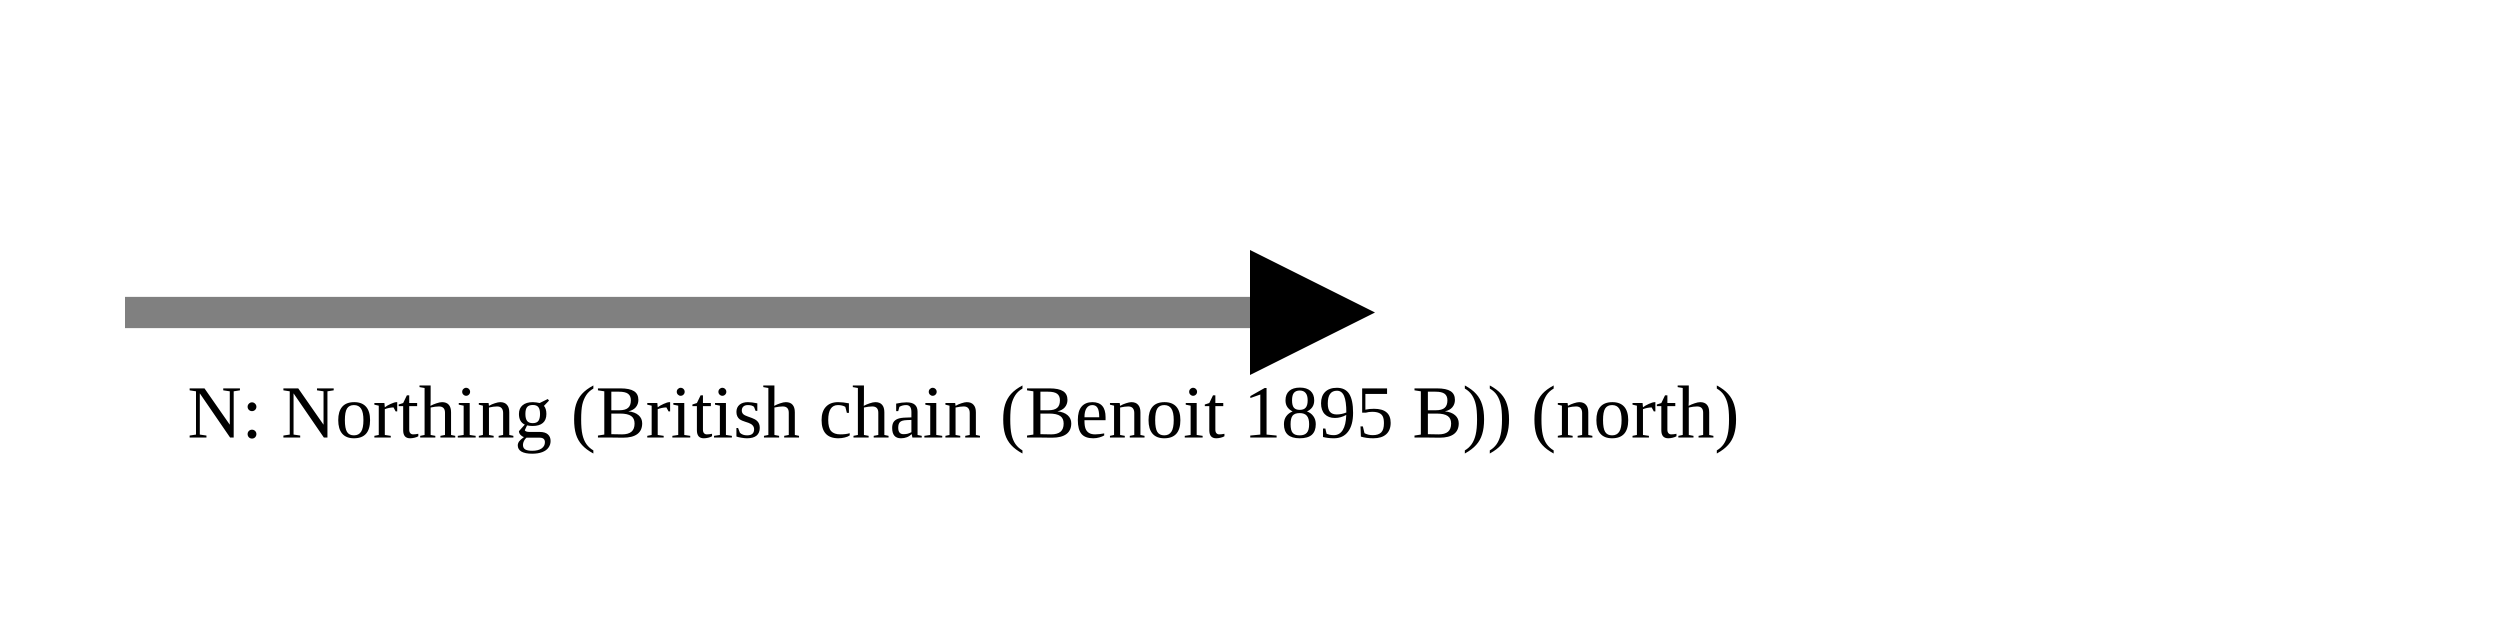
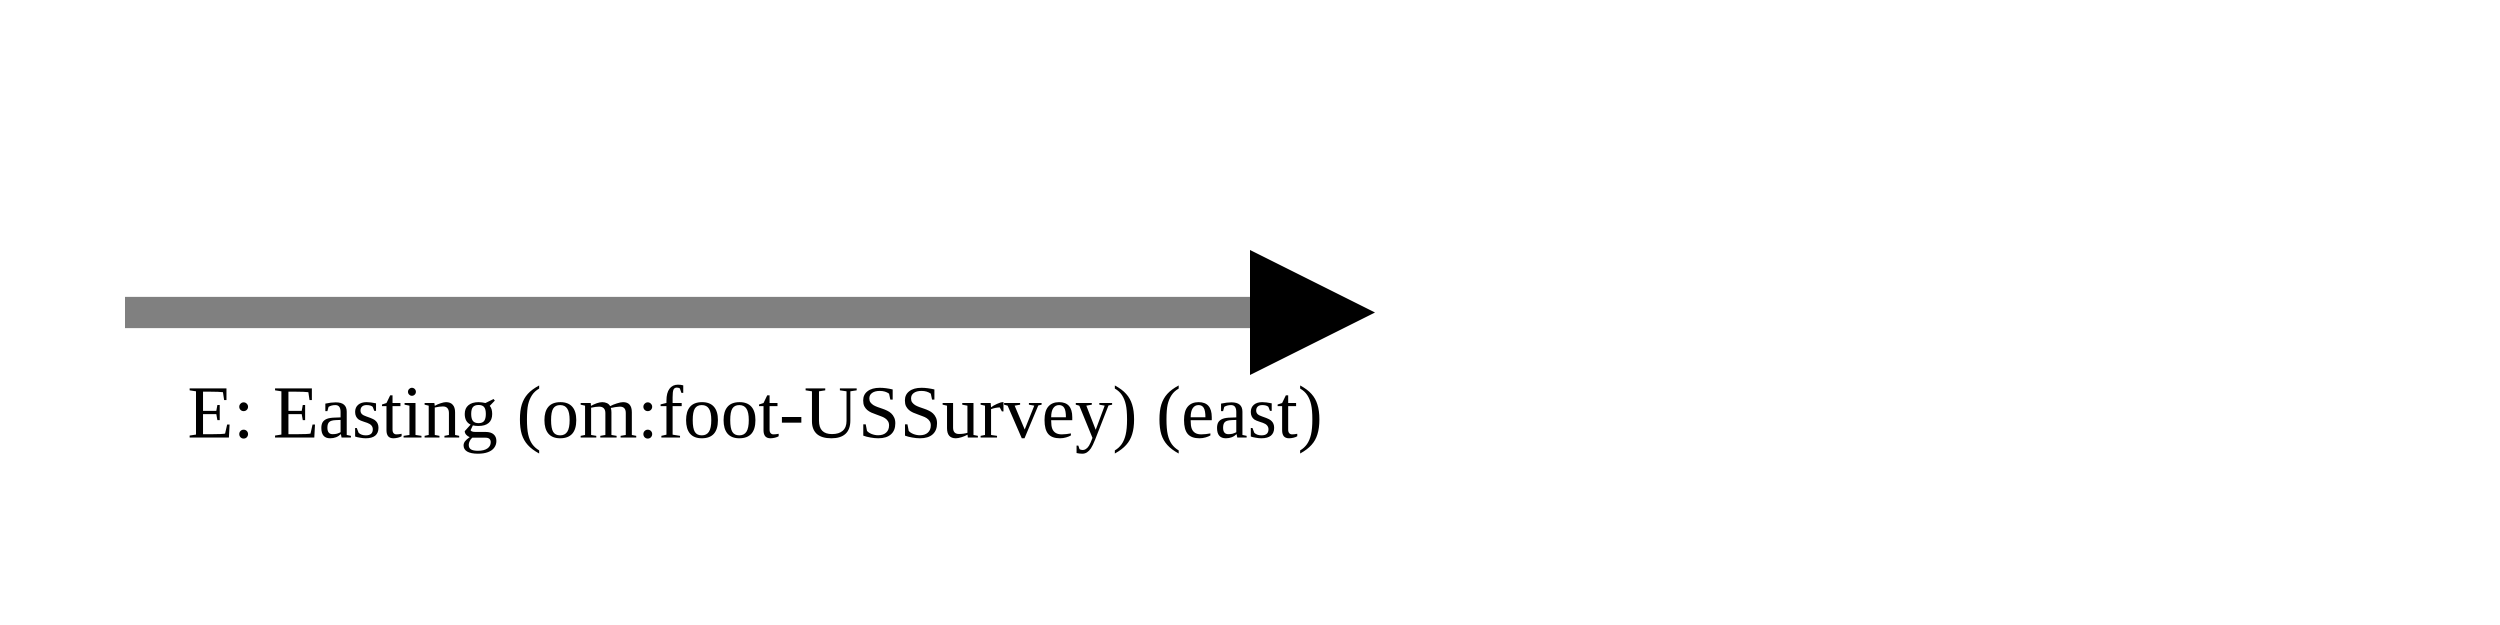
<svg xmlns="http://www.w3.org/2000/svg" version="1.1" width="400" height="100" viewbox="0 0 275 100">
  <defs>
    <marker id="arrowhead" markerWidth="10" markerHeight="7" refX="0" refY="2" orient="auto">
      <polygon points="0 0, 4 2, 0 4" />
    </marker>
  </defs>
  <line x1="20" y1="50" x2="200" y2="50" stroke="gray" stroke-width="5" marker-end="url(#arrowhead)" />
-   <text x="30" y="70" class="small">N: Northing (British chain (Benoit 1895 B)) (north)</text>
+   <text x="30" y="70" class="small">E: Easting (om:foot-USSurvey) (east)</text>
</svg>
